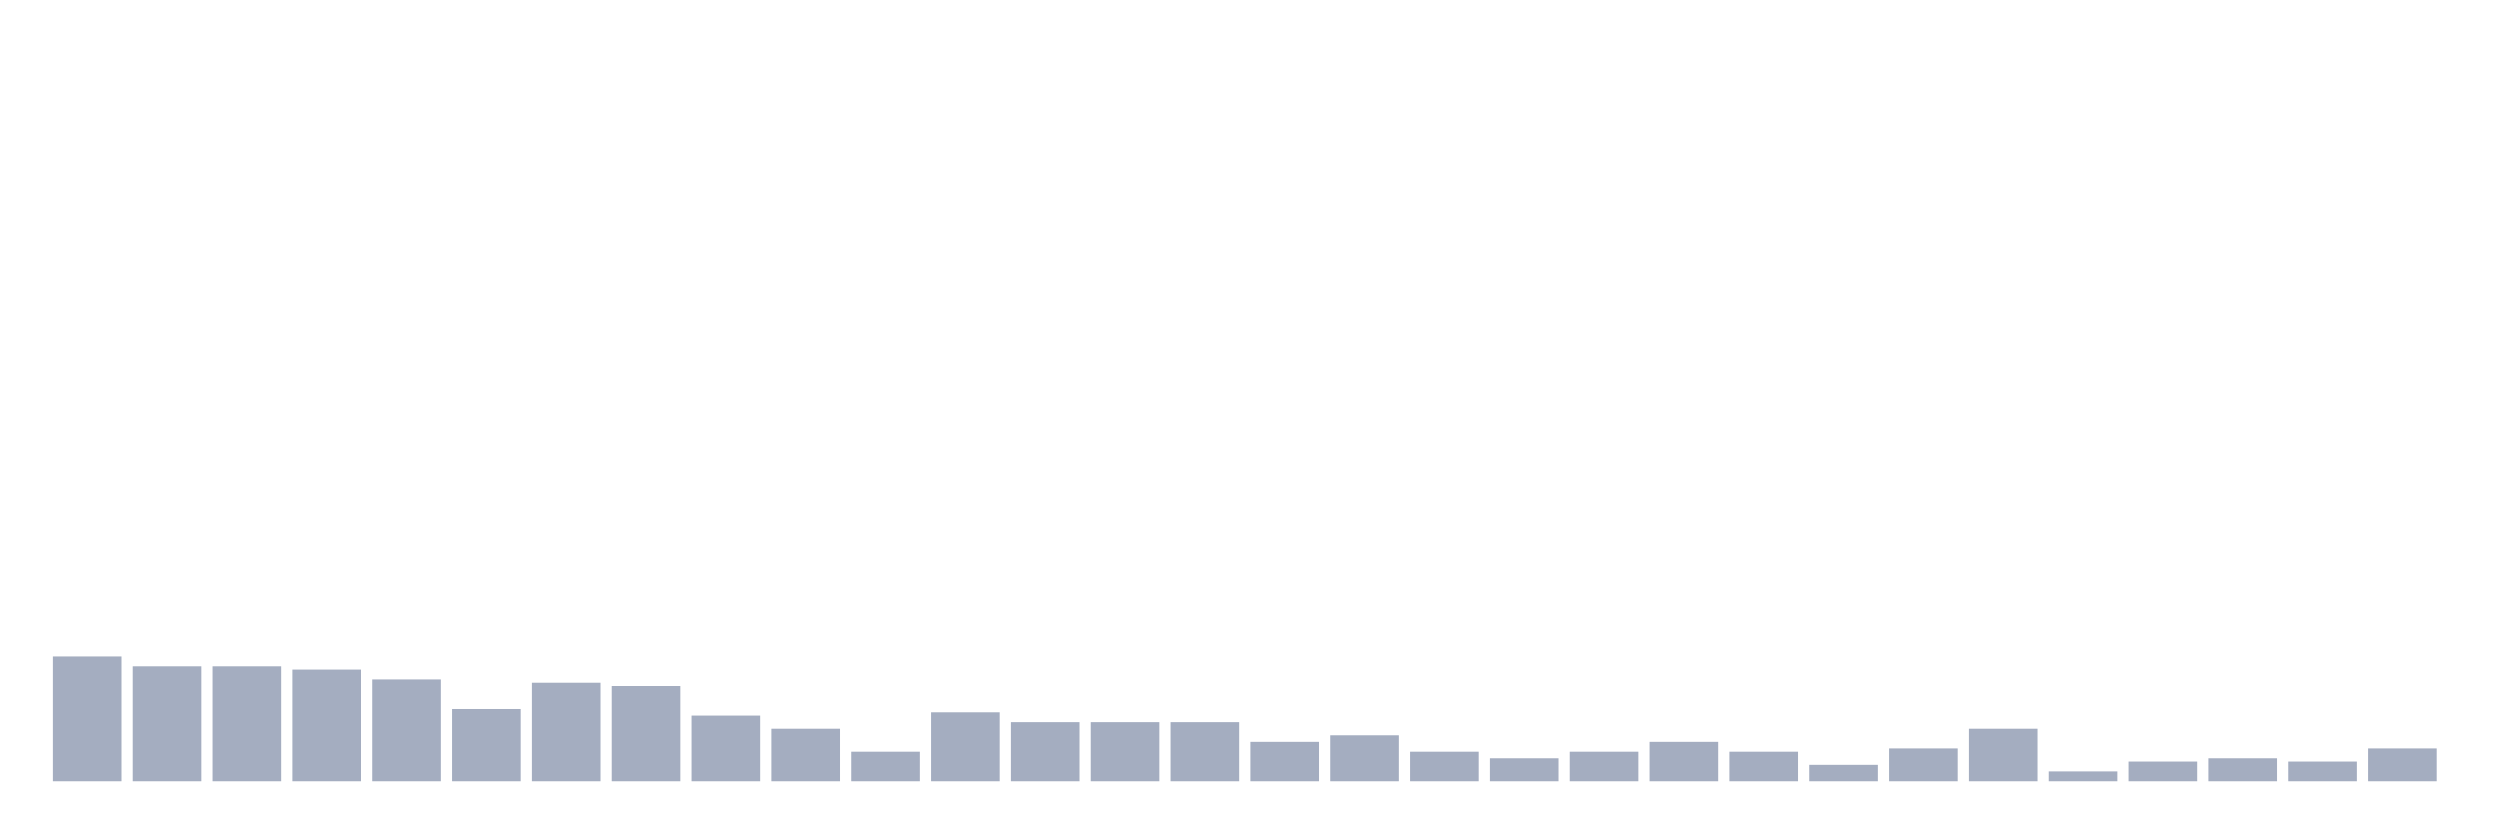
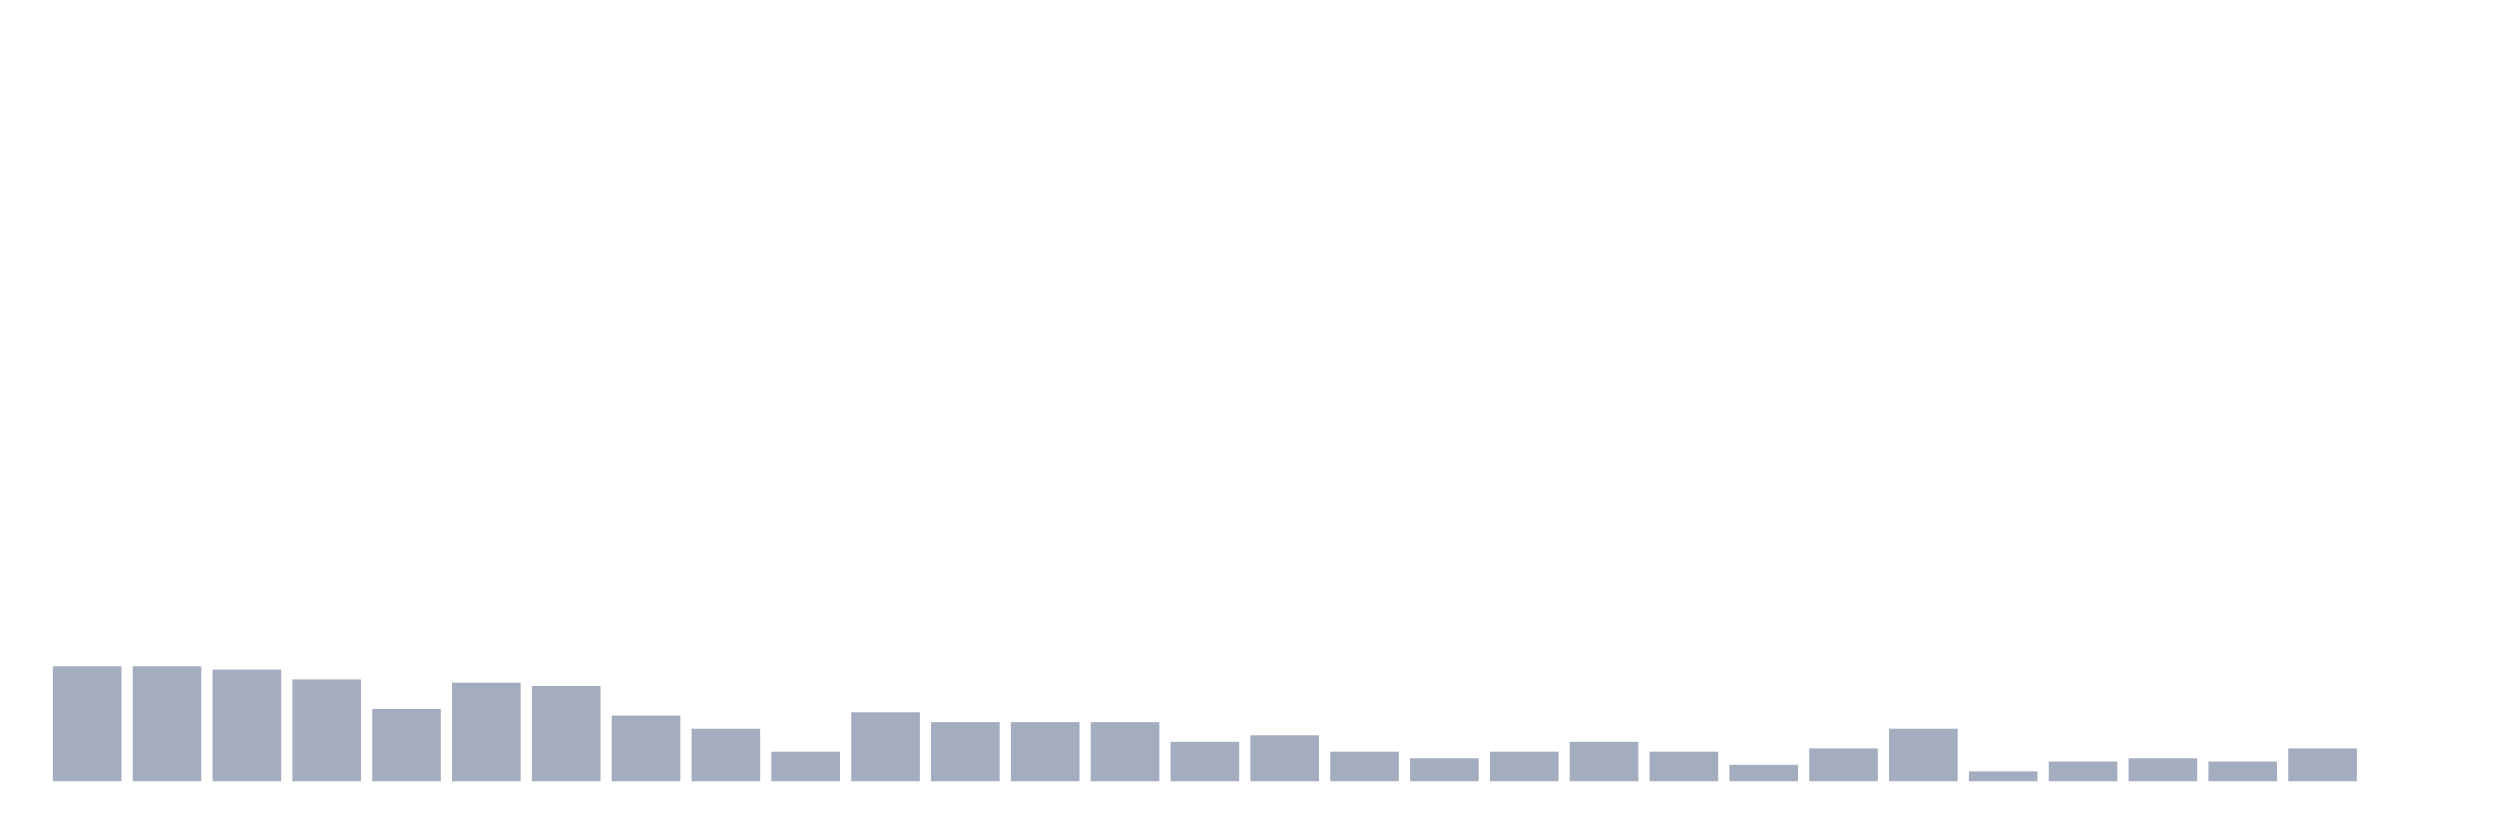
<svg xmlns="http://www.w3.org/2000/svg" viewBox="0 0 480 160">
  <g transform="translate(10,10)">
-     <rect class="bar" x="0.153" width="13.175" y="116.036" height="23.964" fill="rgb(164,173,192)" />
+     <rect class="bar" x="0.153" width="13.175" y="117.928" height="22.072" fill="rgb(164,173,192)" />
    <rect class="bar" x="15.482" width="13.175" y="117.928" height="22.072" fill="rgb(164,173,192)" />
-     <rect class="bar" x="30.81" width="13.175" y="117.928" height="22.072" fill="rgb(164,173,192)" />
-     <rect class="bar" x="46.138" width="13.175" y="118.559" height="21.441" fill="rgb(164,173,192)" />
-     <rect class="bar" x="61.466" width="13.175" y="120.45" height="19.55" fill="rgb(164,173,192)" />
-     <rect class="bar" x="76.794" width="13.175" y="126.126" height="13.874" fill="rgb(164,173,192)" />
-     <rect class="bar" x="92.123" width="13.175" y="121.081" height="18.919" fill="rgb(164,173,192)" />
-     <rect class="bar" x="107.451" width="13.175" y="121.712" height="18.288" fill="rgb(164,173,192)" />
-     <rect class="bar" x="122.779" width="13.175" y="127.387" height="12.613" fill="rgb(164,173,192)" />
-     <rect class="bar" x="138.107" width="13.175" y="129.91" height="10.09" fill="rgb(164,173,192)" />
-     <rect class="bar" x="153.436" width="13.175" y="134.324" height="5.676" fill="rgb(164,173,192)" />
-     <rect class="bar" x="168.764" width="13.175" y="126.757" height="13.243" fill="rgb(164,173,192)" />
+     <rect class="bar" x="30.81" width="13.175" y="118.559" height="21.441" fill="rgb(164,173,192)" />
+     <rect class="bar" x="46.138" width="13.175" y="120.45" height="19.55" fill="rgb(164,173,192)" />
+     <rect class="bar" x="61.466" width="13.175" y="126.126" height="13.874" fill="rgb(164,173,192)" />
+     <rect class="bar" x="76.794" width="13.175" y="121.081" height="18.919" fill="rgb(164,173,192)" />
+     <rect class="bar" x="92.123" width="13.175" y="121.712" height="18.288" fill="rgb(164,173,192)" />
+     <rect class="bar" x="107.451" width="13.175" y="127.387" height="12.613" fill="rgb(164,173,192)" />
+     <rect class="bar" x="122.779" width="13.175" y="129.91" height="10.09" fill="rgb(164,173,192)" />
+     <rect class="bar" x="138.107" width="13.175" y="134.324" height="5.676" fill="rgb(164,173,192)" />
+     <rect class="bar" x="153.436" width="13.175" y="126.757" height="13.243" fill="rgb(164,173,192)" />
+     <rect class="bar" x="168.764" width="13.175" y="128.649" height="11.351" fill="rgb(164,173,192)" />
    <rect class="bar" x="184.092" width="13.175" y="128.649" height="11.351" fill="rgb(164,173,192)" />
    <rect class="bar" x="199.42" width="13.175" y="128.649" height="11.351" fill="rgb(164,173,192)" />
-     <rect class="bar" x="214.748" width="13.175" y="128.649" height="11.351" fill="rgb(164,173,192)" />
-     <rect class="bar" x="230.077" width="13.175" y="132.432" height="7.568" fill="rgb(164,173,192)" />
-     <rect class="bar" x="245.405" width="13.175" y="131.171" height="8.829" fill="rgb(164,173,192)" />
-     <rect class="bar" x="260.733" width="13.175" y="134.324" height="5.676" fill="rgb(164,173,192)" />
-     <rect class="bar" x="276.061" width="13.175" y="135.586" height="4.414" fill="rgb(164,173,192)" />
-     <rect class="bar" x="291.39" width="13.175" y="134.324" height="5.676" fill="rgb(164,173,192)" />
-     <rect class="bar" x="306.718" width="13.175" y="132.432" height="7.568" fill="rgb(164,173,192)" />
-     <rect class="bar" x="322.046" width="13.175" y="134.324" height="5.676" fill="rgb(164,173,192)" />
-     <rect class="bar" x="337.374" width="13.175" y="136.847" height="3.153" fill="rgb(164,173,192)" />
-     <rect class="bar" x="352.702" width="13.175" y="133.694" height="6.306" fill="rgb(164,173,192)" />
-     <rect class="bar" x="368.031" width="13.175" y="129.91" height="10.09" fill="rgb(164,173,192)" />
-     <rect class="bar" x="383.359" width="13.175" y="138.108" height="1.892" fill="rgb(164,173,192)" />
-     <rect class="bar" x="398.687" width="13.175" y="136.216" height="3.784" fill="rgb(164,173,192)" />
-     <rect class="bar" x="414.015" width="13.175" y="135.586" height="4.414" fill="rgb(164,173,192)" />
-     <rect class="bar" x="429.344" width="13.175" y="136.216" height="3.784" fill="rgb(164,173,192)" />
-     <rect class="bar" x="444.672" width="13.175" y="133.694" height="6.306" fill="rgb(164,173,192)" />
+     <rect class="bar" x="214.748" width="13.175" y="132.432" height="7.568" fill="rgb(164,173,192)" />
+     <rect class="bar" x="230.077" width="13.175" y="131.171" height="8.829" fill="rgb(164,173,192)" />
+     <rect class="bar" x="245.405" width="13.175" y="134.324" height="5.676" fill="rgb(164,173,192)" />
+     <rect class="bar" x="260.733" width="13.175" y="135.586" height="4.414" fill="rgb(164,173,192)" />
+     <rect class="bar" x="276.061" width="13.175" y="134.324" height="5.676" fill="rgb(164,173,192)" />
+     <rect class="bar" x="291.39" width="13.175" y="132.432" height="7.568" fill="rgb(164,173,192)" />
+     <rect class="bar" x="306.718" width="13.175" y="134.324" height="5.676" fill="rgb(164,173,192)" />
+     <rect class="bar" x="322.046" width="13.175" y="136.847" height="3.153" fill="rgb(164,173,192)" />
+     <rect class="bar" x="337.374" width="13.175" y="133.694" height="6.306" fill="rgb(164,173,192)" />
+     <rect class="bar" x="352.702" width="13.175" y="129.91" height="10.09" fill="rgb(164,173,192)" />
+     <rect class="bar" x="368.031" width="13.175" y="138.108" height="1.892" fill="rgb(164,173,192)" />
+     <rect class="bar" x="383.359" width="13.175" y="136.216" height="3.784" fill="rgb(164,173,192)" />
+     <rect class="bar" x="398.687" width="13.175" y="135.586" height="4.414" fill="rgb(164,173,192)" />
+     <rect class="bar" x="414.015" width="13.175" y="136.216" height="3.784" fill="rgb(164,173,192)" />
+     <rect class="bar" x="429.344" width="13.175" y="133.694" height="6.306" fill="rgb(164,173,192)" />
+     <rect class="bar" x="444.672" width="13.175" y="140" height="0" fill="rgb(164,173,192)" />
  </g>
</svg>
